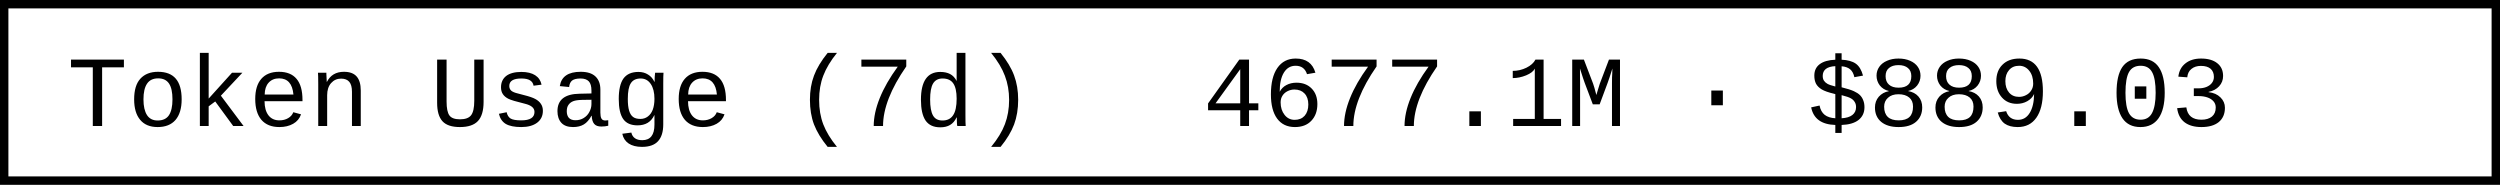
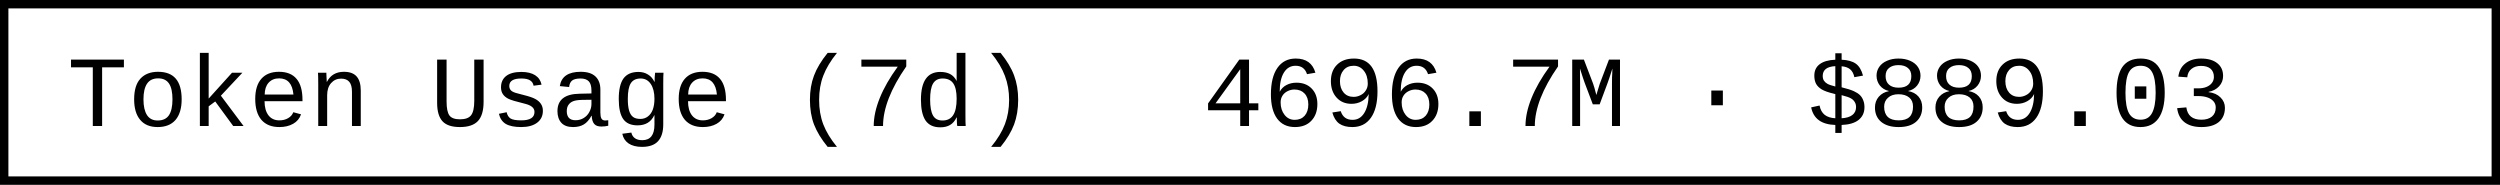
- <svg xmlns="http://www.w3.org/2000/svg" width="297.6" height="22" role="img" aria-label="Token Usage (7d): 4677.1M · $889.03">
+ <svg xmlns="http://www.w3.org/2000/svg" width="297.6" height="22" role="img" aria-label="Token Usage (7d): 4696.7M · $889.03">
  <rect x="0.5" y="0.5" width="296.6" height="21" fill="#fff" stroke="#000" stroke-width="1" />
  <g font-family="'Consolas','Monaco','Courier New',monospace" font-size="12" fill="#000">
    <text x="8" y="15">Token Usage (7d)</text>
-     <text x="143.2" y="15">4677.1M · $889.03</text>
+     <text x="143.2" y="15">4696.7M · $889.03</text>
  </g>
</svg>
